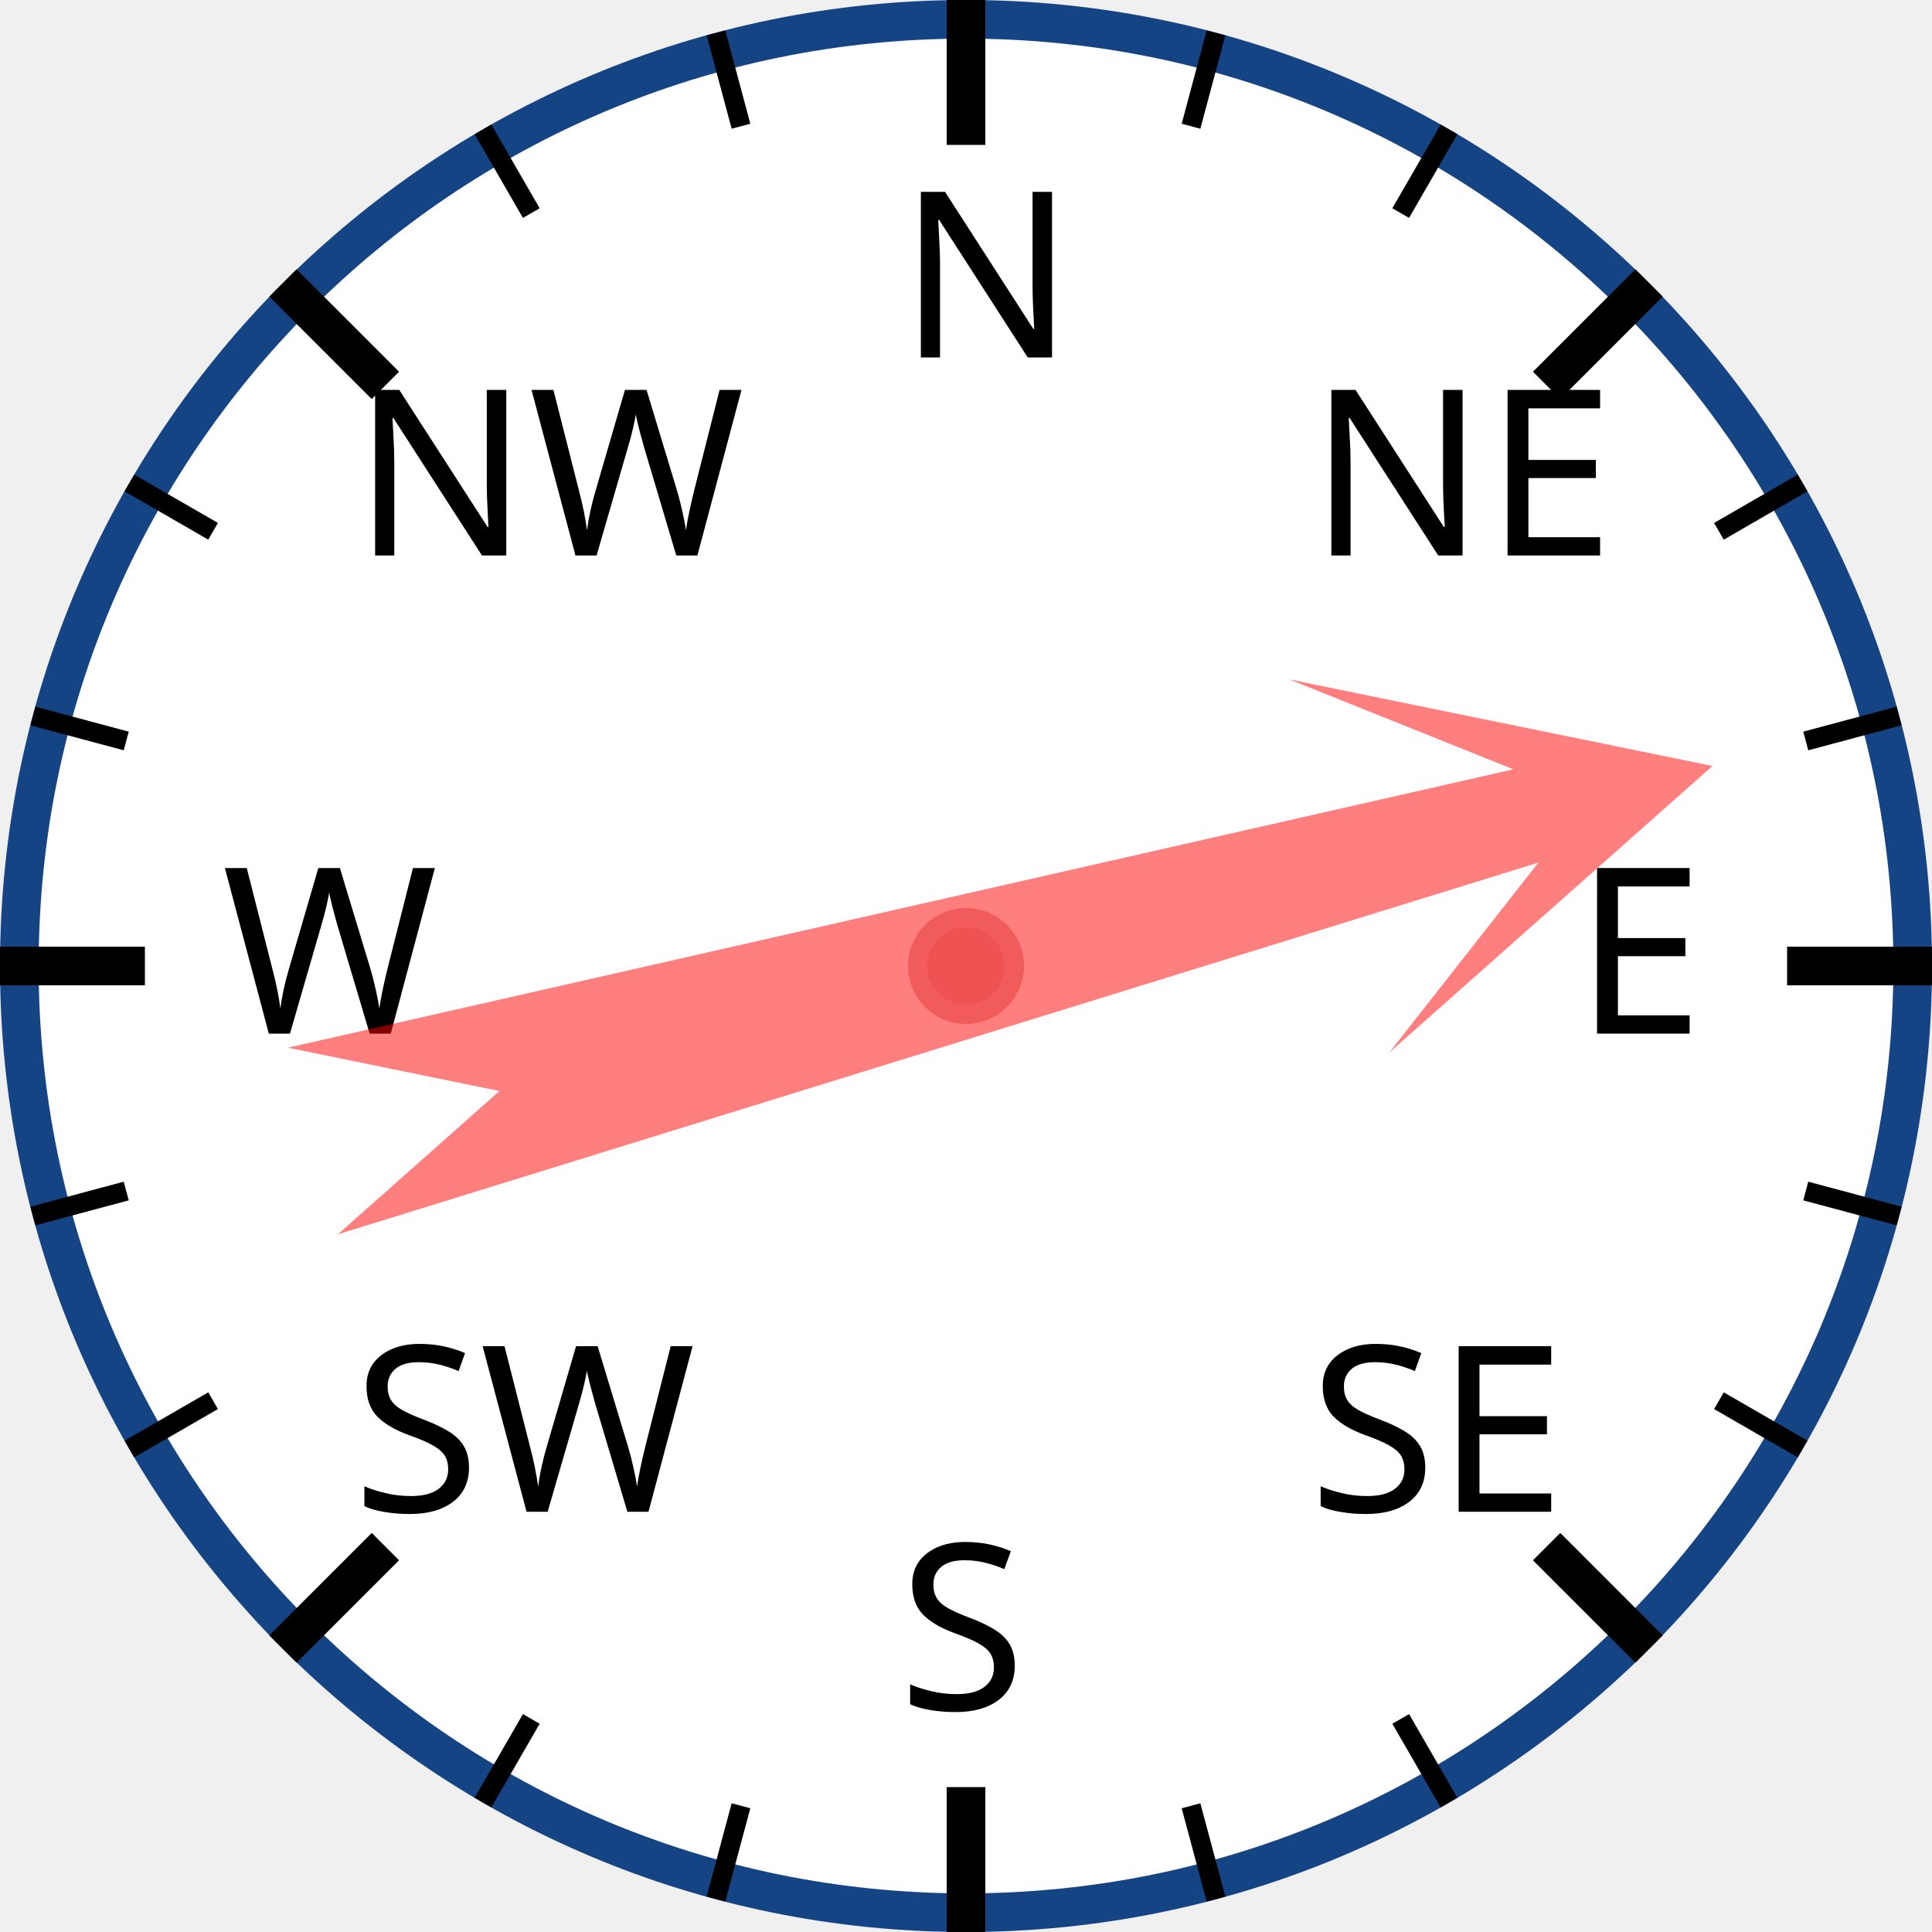
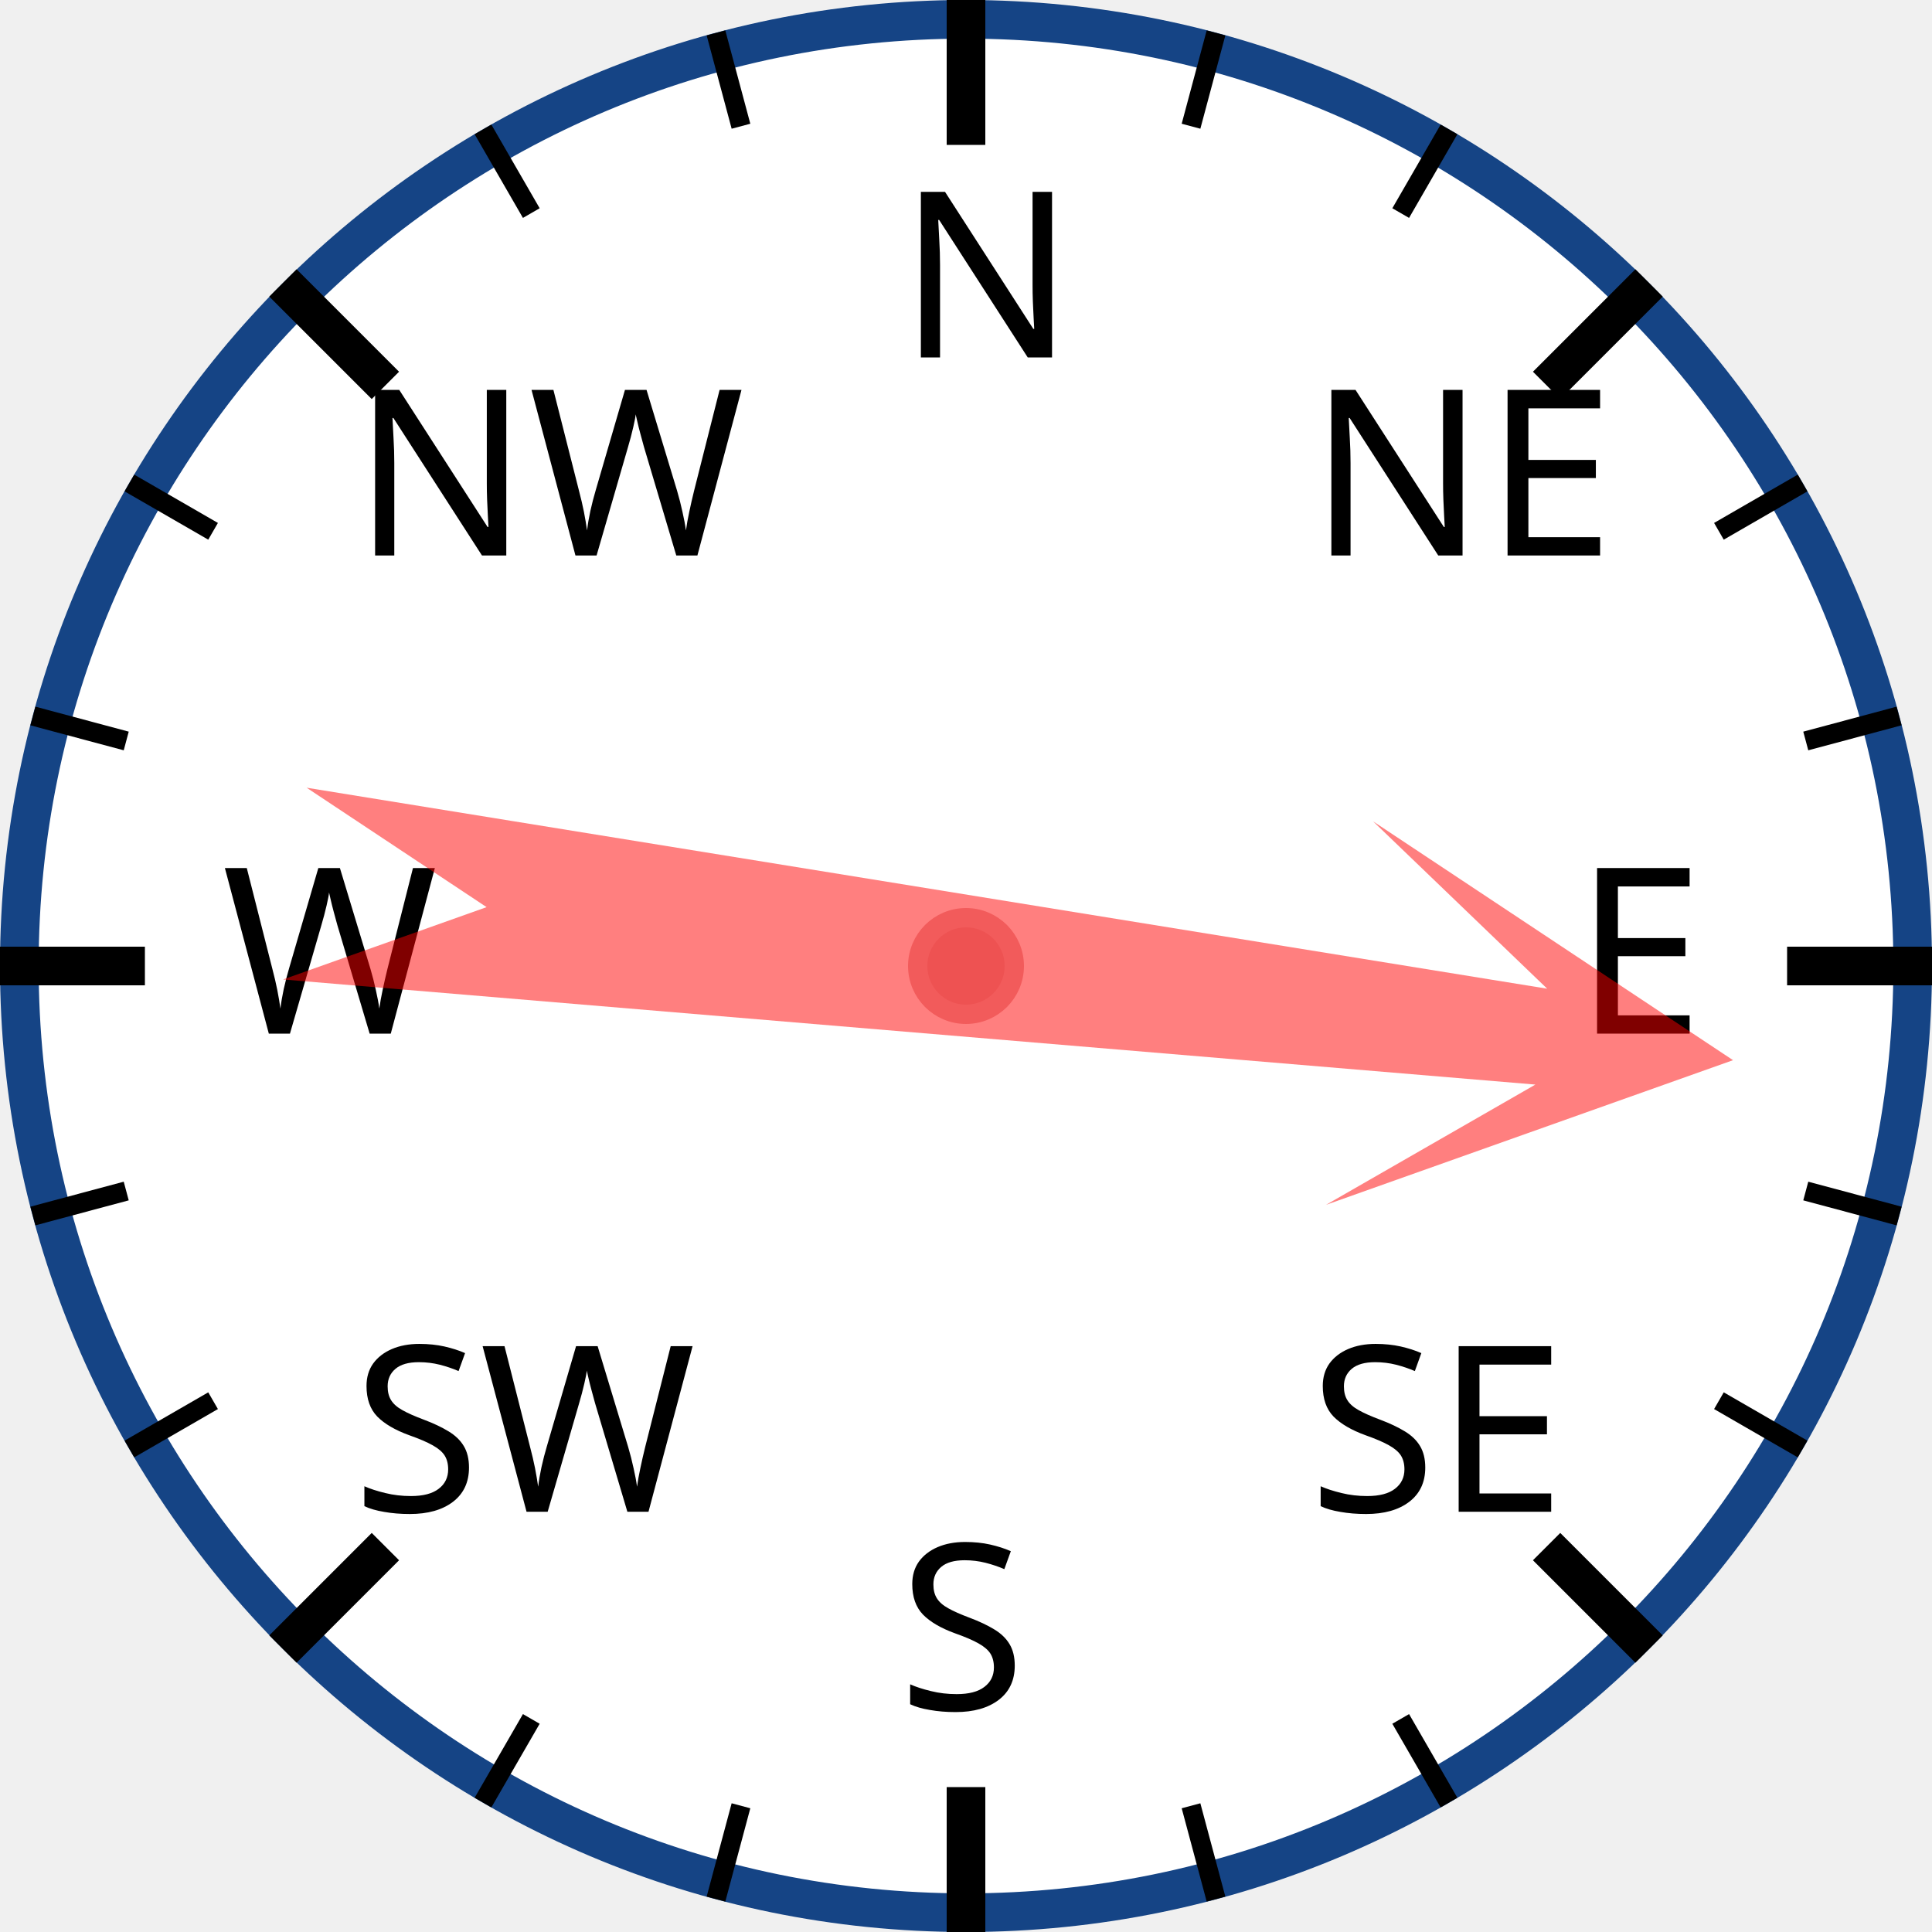
<svg xmlns="http://www.w3.org/2000/svg" width="120px" height="120px" viewBox="0 0 200 200">
  <circle cx="100" cy="100" r="98" style="fill: white; stroke: #154485; stroke-width: 4;" />
  <text x="93.0" y="37.0" style="font-family: sans-serif; font-size: 18pt;">N</text>
  <line x1="100.0" y1="0.0" x2="100.0" y2="15.0" style="stroke: black; stroke-width: 4;" />
  <line x1="74.118" y1="3.407" x2="76.706" y2="13.067" style="stroke: black; stroke-width: 2;" />
  <line x1="50" y1="13.397" x2="55" y2="22.058" style="stroke: black; stroke-width: 2;" />
  <text x="36.503" y="57.503" style="font-family: sans-serif; font-size: 18pt;">NW</text>
  <line x1="29.289" y1="29.289" x2="39.896" y2="39.896" style="stroke: black; stroke-width: 4;" />
  <line x1="13.397" y1="50" x2="22.058" y2="55" style="stroke: black; stroke-width: 2;" />
  <line x1="3.407" y1="74.118" x2="13.067" y2="76.706" style="stroke: black; stroke-width: 2;" />
  <text x="23.0" y="107.0" style="font-family: sans-serif; font-size: 18pt;">W</text>
  <line x1="0.0" y1="100.0" x2="15.0" y2="100.0" style="stroke: black; stroke-width: 4;" />
  <line x1="3.407" y1="125.882" x2="13.067" y2="123.294" style="stroke: black; stroke-width: 2;" />
  <line x1="13.397" y1="150" x2="22.058" y2="145" style="stroke: black; stroke-width: 2;" />
  <text x="36.503" y="156.497" style="font-family: sans-serif; font-size: 18pt;">SW</text>
  <line x1="29.289" y1="170.711" x2="39.896" y2="160.104" style="stroke: black; stroke-width: 4;" />
  <line x1="50" y1="186.603" x2="55" y2="177.942" style="stroke: black; stroke-width: 2;" />
  <line x1="74.118" y1="196.593" x2="76.706" y2="186.933" style="stroke: black; stroke-width: 2;" />
  <text x="93" y="177.0" style="font-family: sans-serif; font-size: 18pt;">S</text>
  <line x1="100" y1="200.0" x2="100" y2="185.0" style="stroke: black; stroke-width: 4;" />
  <line x1="125.882" y1="196.593" x2="123.294" y2="186.933" style="stroke: black; stroke-width: 2;" />
  <line x1="150.0" y1="186.603" x2="145.0" y2="177.942" style="stroke: black; stroke-width: 2;" />
  <text x="135.497" y="156.497" style="font-family: sans-serif; font-size: 18pt;">SE</text>
  <line x1="170.711" y1="170.711" x2="160.104" y2="160.104" style="stroke: black; stroke-width: 4;" />
  <line x1="186.603" y1="150" x2="177.942" y2="145" style="stroke: black; stroke-width: 2;" />
  <line x1="196.593" y1="125.882" x2="186.933" y2="123.294" style="stroke: black; stroke-width: 2;" />
  <text x="163.0" y="107" style="font-family: sans-serif; font-size: 18pt;">E</text>
  <line x1="200.0" y1="100" x2="185.0" y2="100" style="stroke: black; stroke-width: 4;" />
  <line x1="196.593" y1="74.118" x2="186.933" y2="76.706" style="stroke: black; stroke-width: 2;" />
  <line x1="186.603" y1="50" x2="177.942" y2="55" style="stroke: black; stroke-width: 2;" />
  <text x="135.497" y="57.503" style="font-family: sans-serif; font-size: 18pt;">NE</text>
  <line x1="170.711" y1="29.289" x2="160.104" y2="39.896" style="stroke: black; stroke-width: 4;" />
  <line x1="150" y1="13.397" x2="145" y2="22.058" style="stroke: black; stroke-width: 2;" />
  <line x1="125.882" y1="3.407" x2="123.294" y2="13.067" style="stroke: black; stroke-width: 2;" />
-   <polygon points="100 20 120 60 105 40 110 170 100 150 90 170 95 40 80 60" style="fill: red; fill-opacity: 0.5;" transform="rotate(75,100,100)" />
+   <polygon points="100 20 120 60 105 40 110 170 100 150 90 170 95 40 80 60" style="fill: red; fill-opacity: 0.5;" transform="rotate(97,100,100)" />
  <circle cx="100" cy="100" r="5" style="fill: #EE5252; stroke: #F25B5B; stroke-width: 2;" />
</svg>
